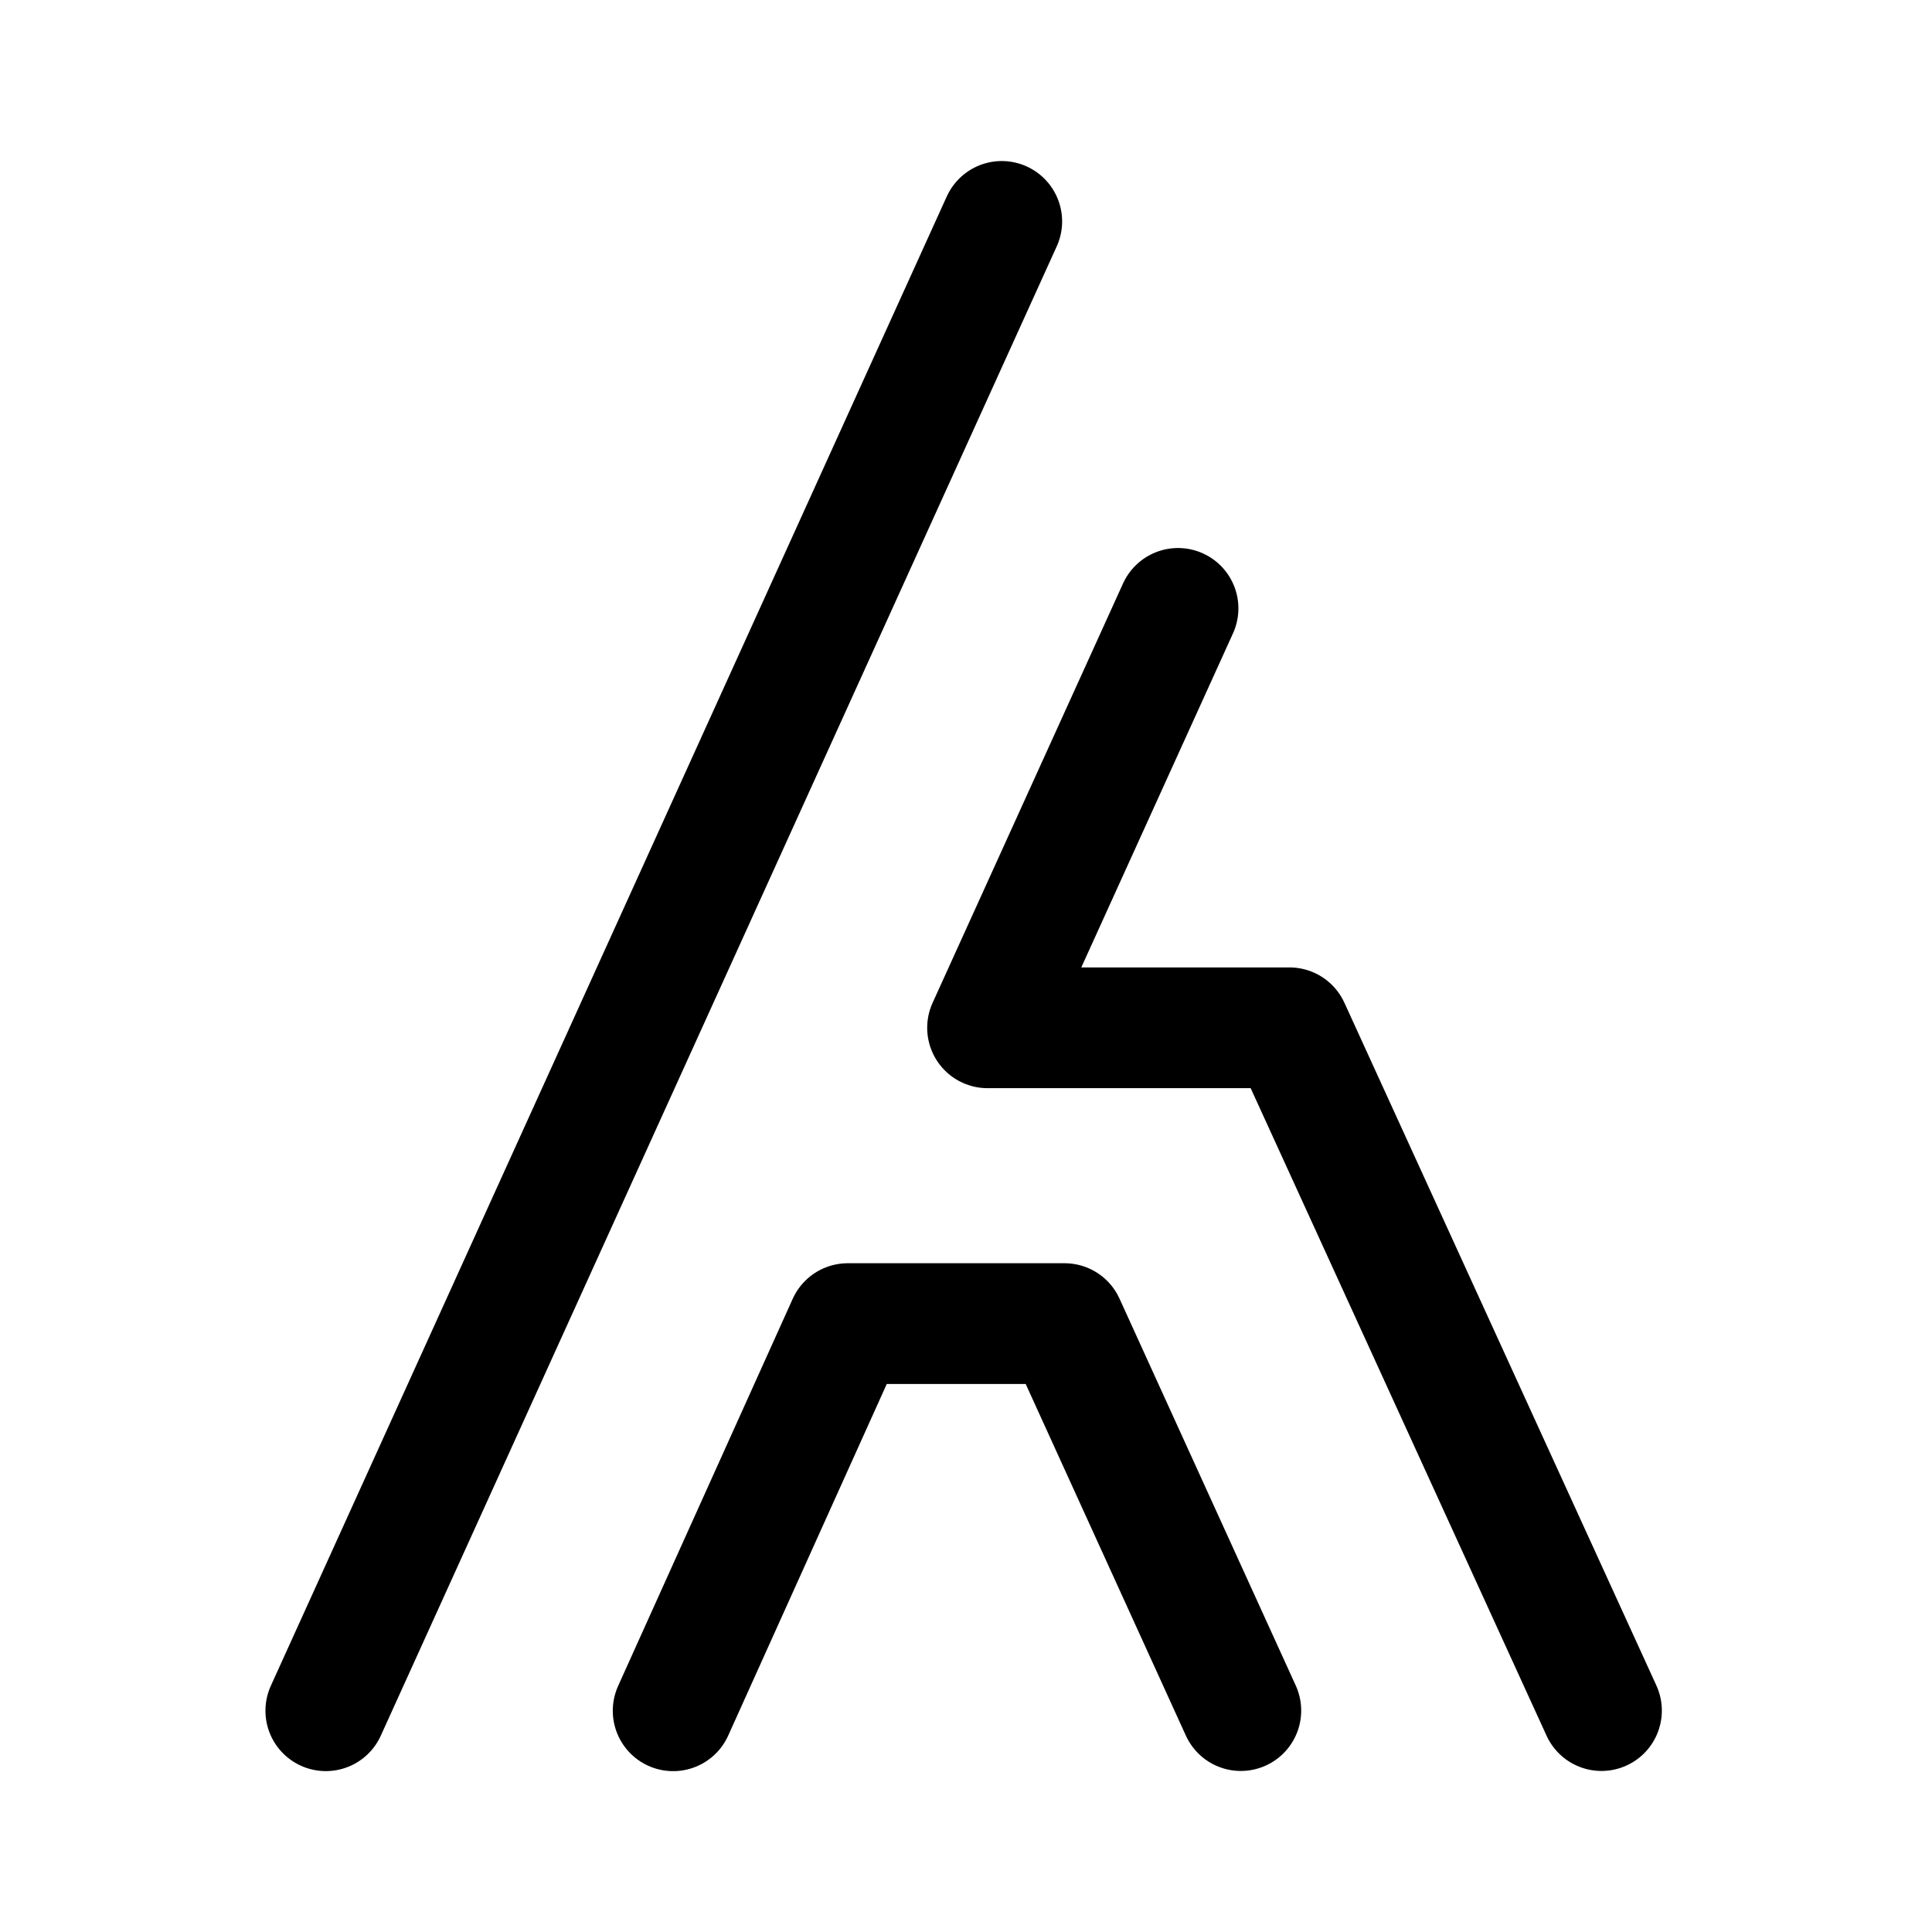
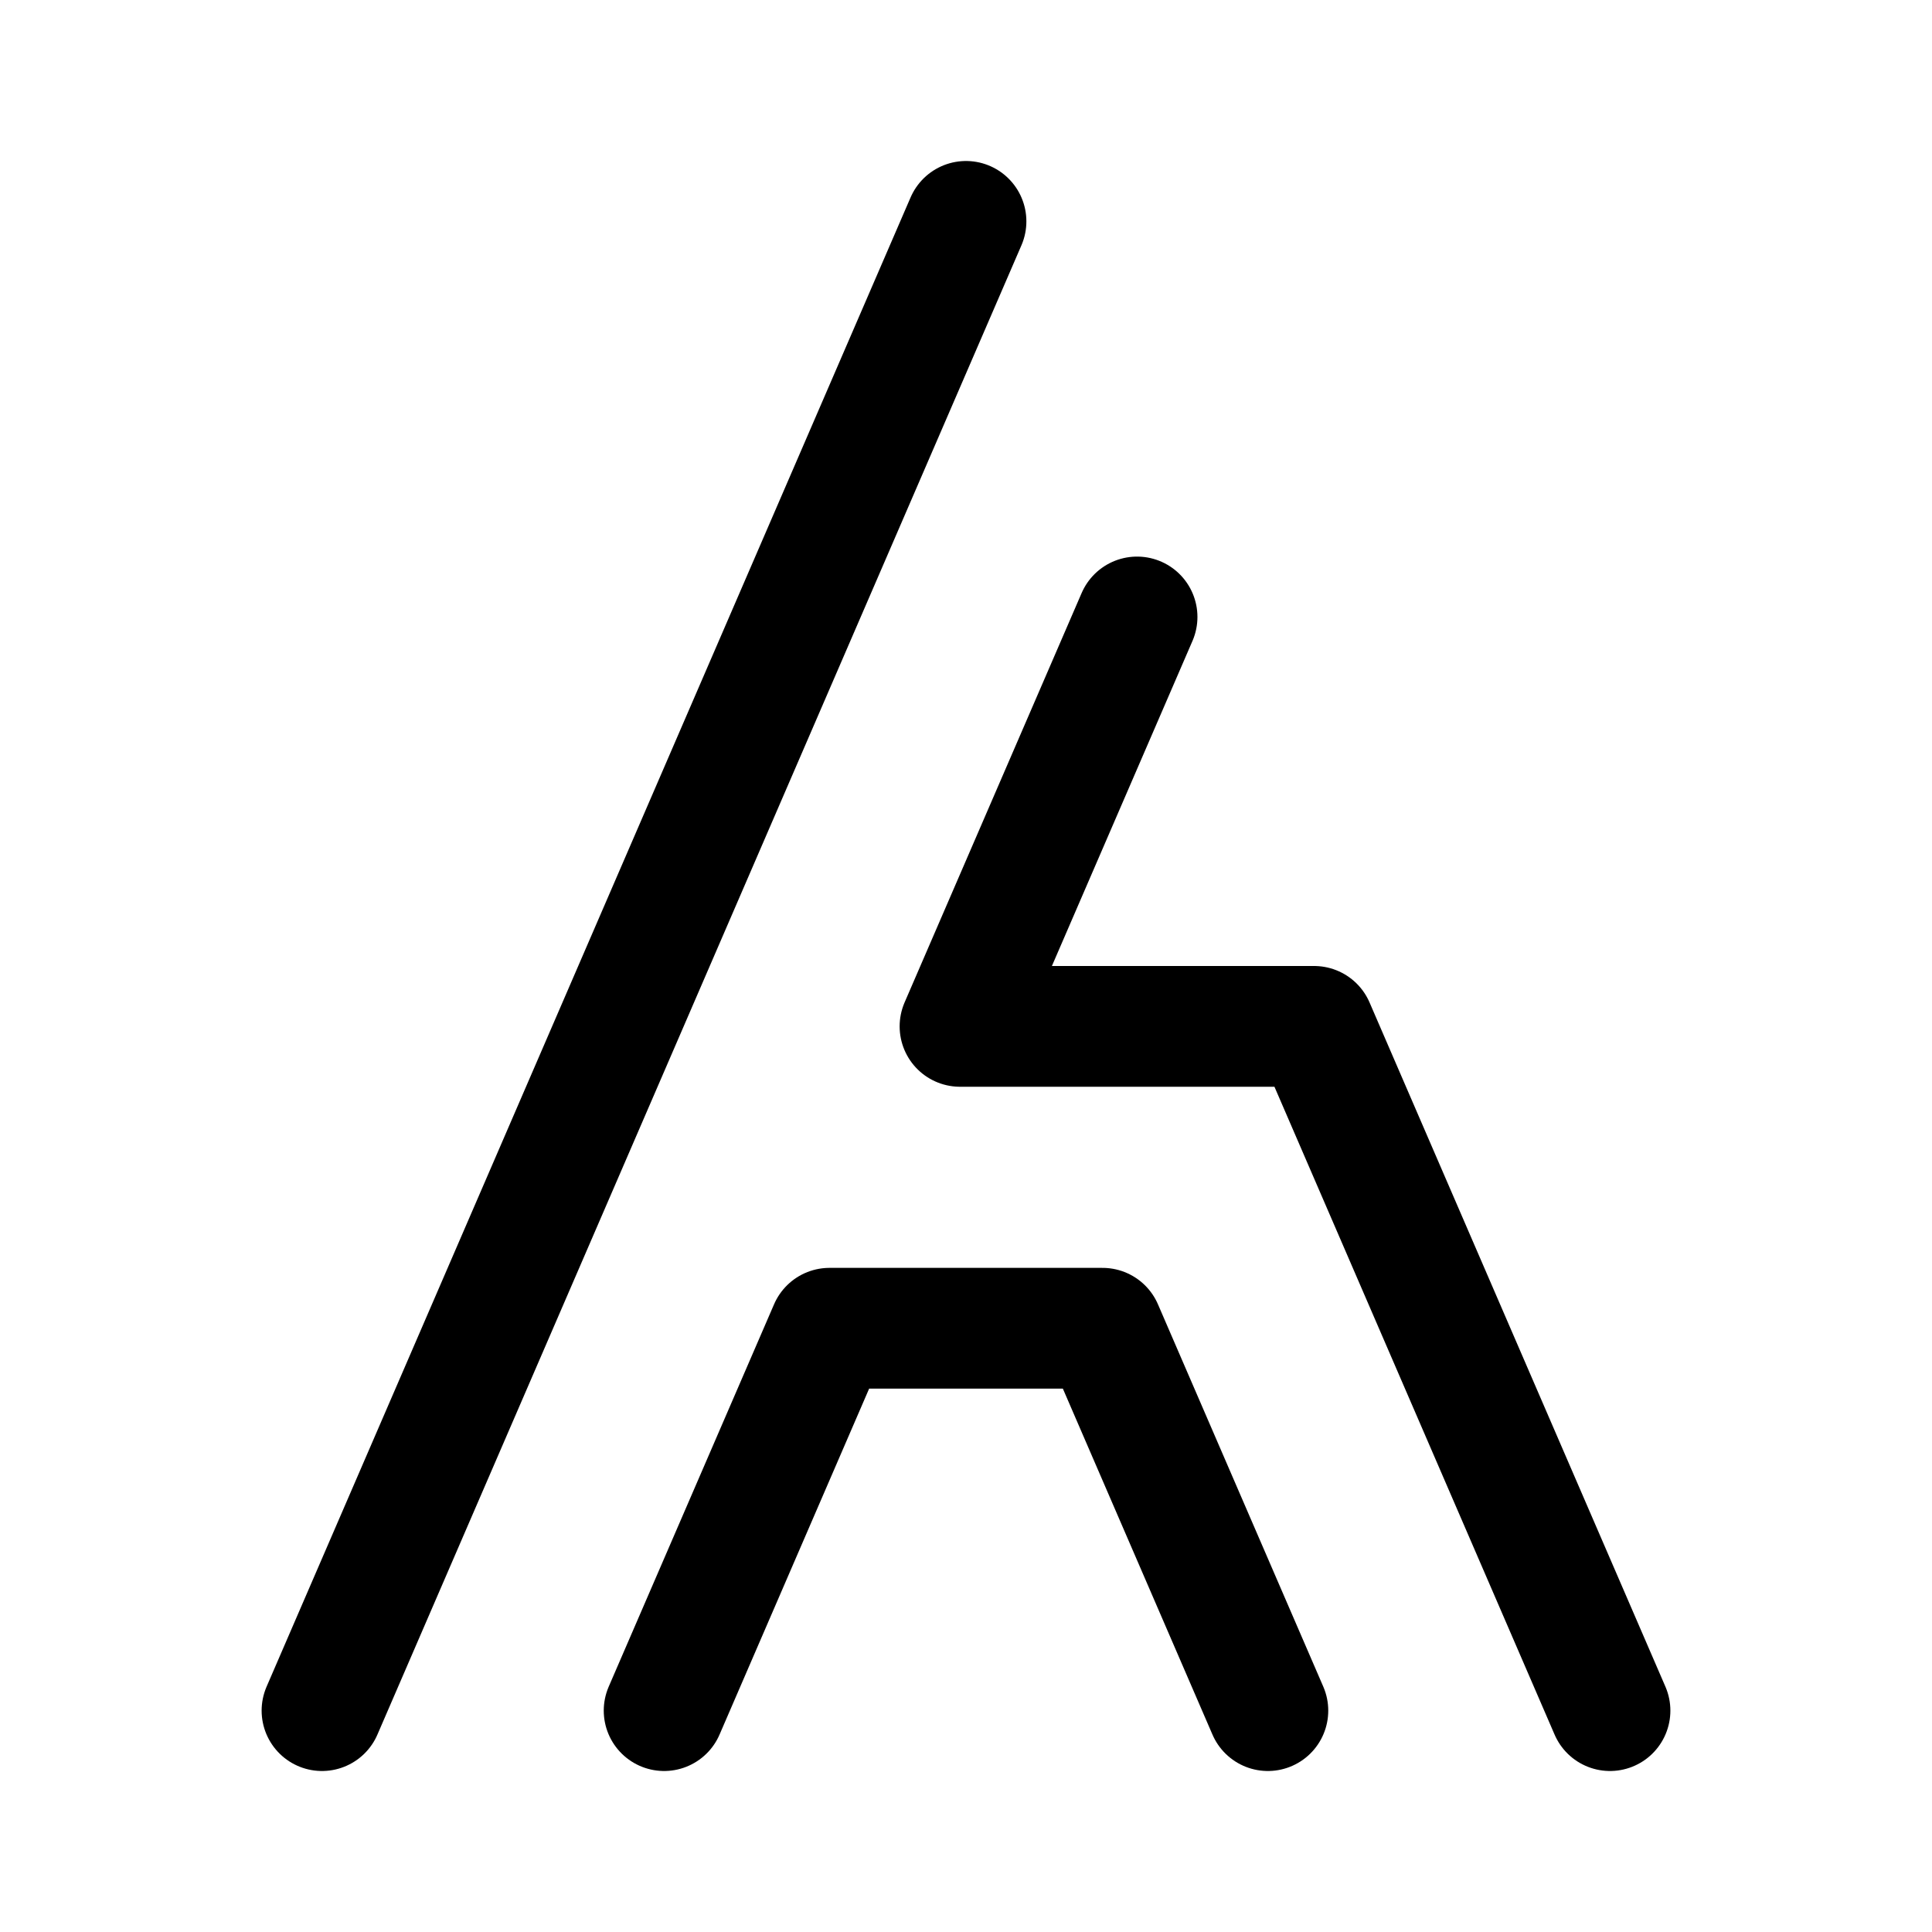
- <svg xmlns="http://www.w3.org/2000/svg" width="192" height="192" viewBox="0 0 50.8 50.8">
-   <path fill="none" stroke="#000" stroke-linecap="round" stroke-linejoin="round" stroke-width="3.175" d="M26.34 5.822 8.567 44.982m22.408-28.985-5.008 11.028h7.938l8.204 17.953m-24.409.005 4.591-10.18h5.7l4.635 10.175" />
+ <svg xmlns="http://www.w3.org/2000/svg" width="192" height="192" fill="none">
+   <path d="M96 22 32 170m81-108.687L95.405 102h35.19l12.973 30L160 170m-34 0-16.432-38H82.432L66 170" stroke="#000" stroke-width="12" stroke-linecap="round" stroke-linejoin="round" />
</svg>
